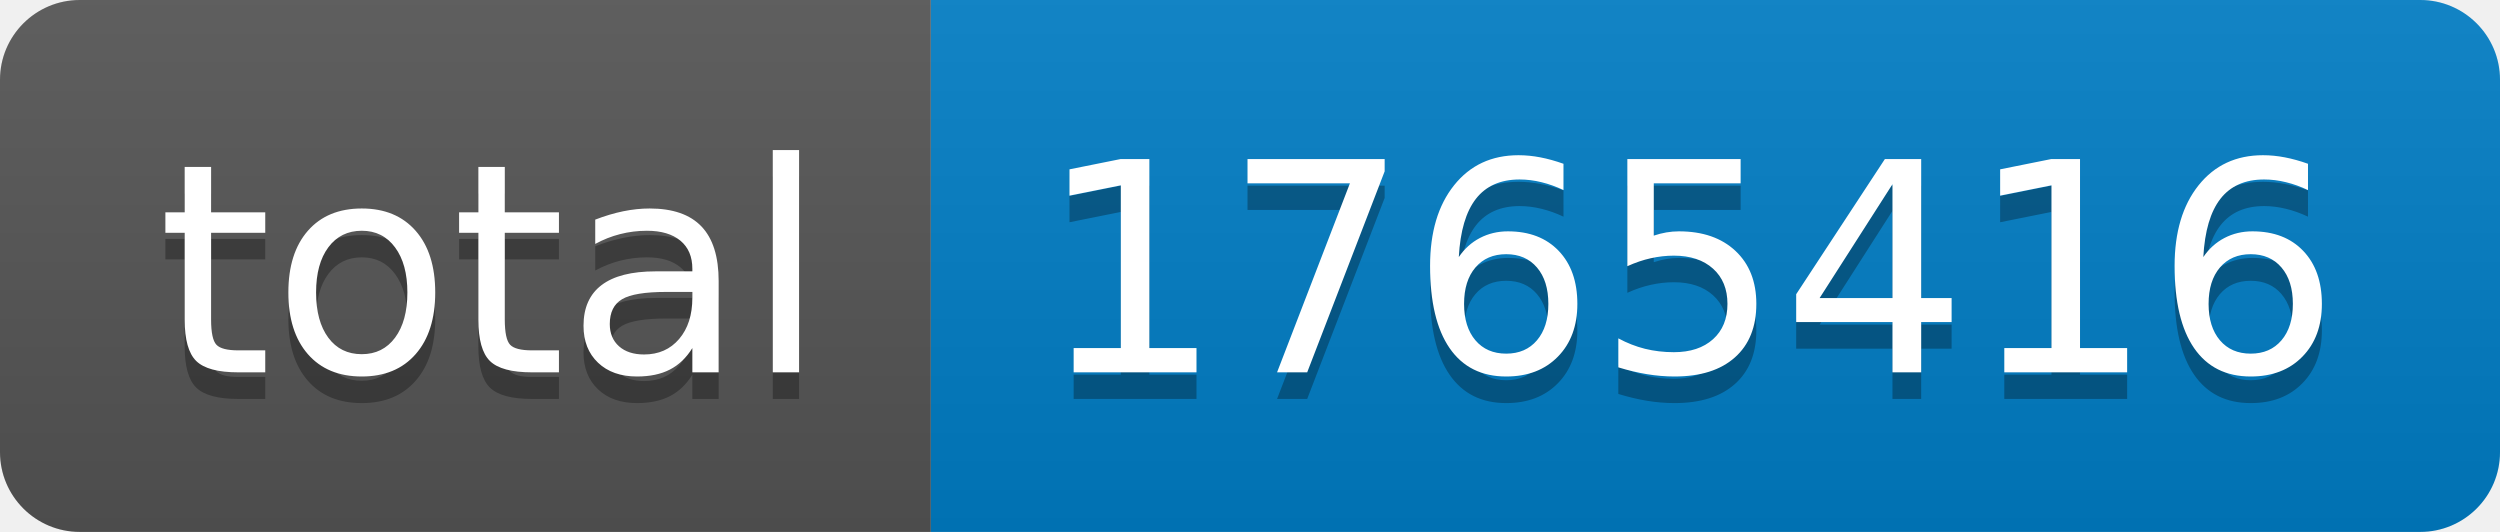
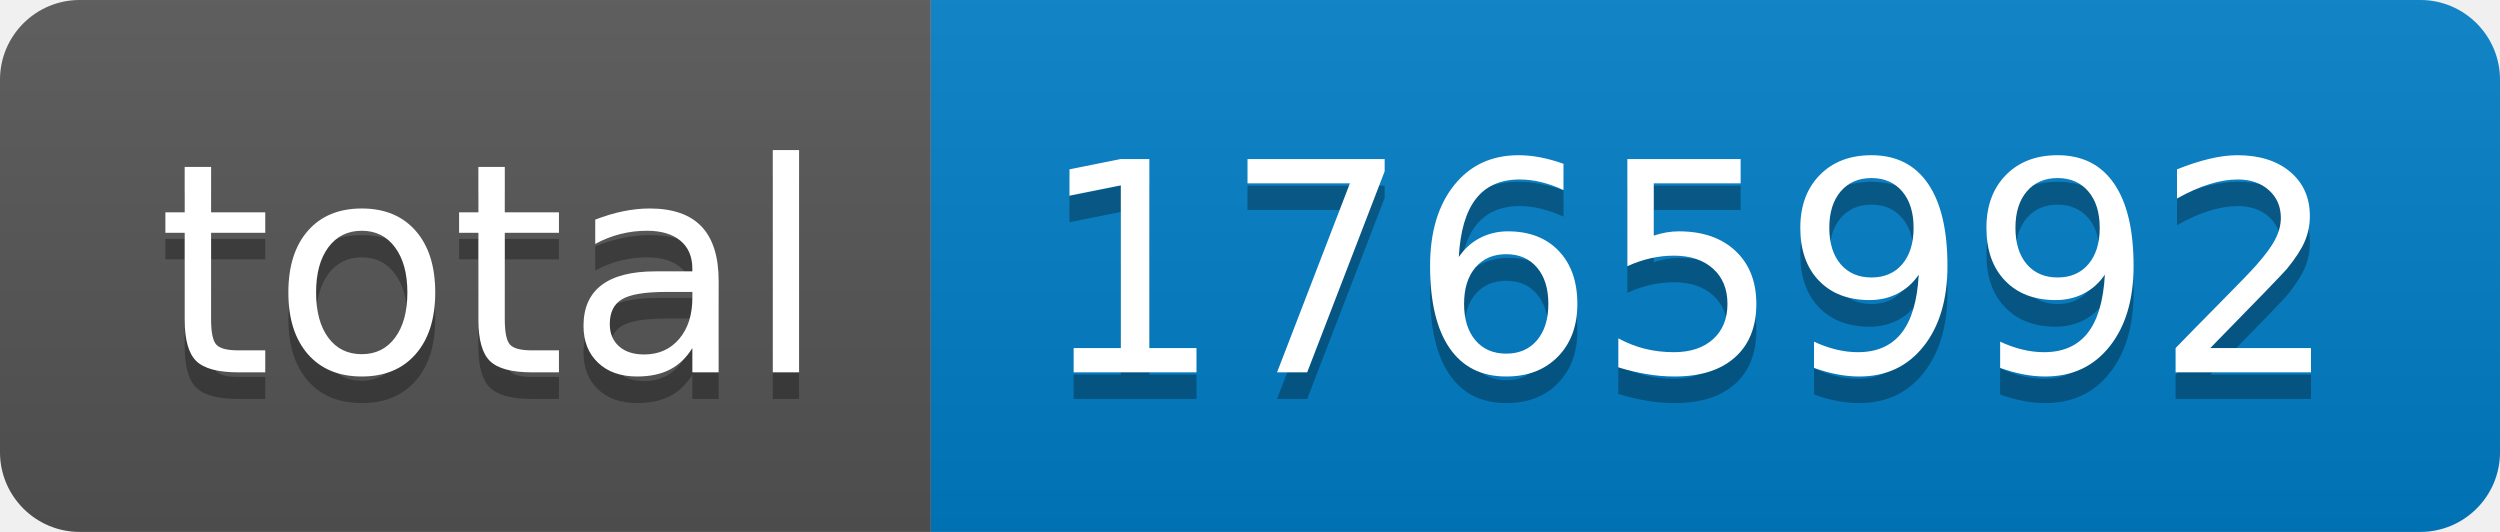
- <svg xmlns="http://www.w3.org/2000/svg" width="94" height="20" role="img" aria-label="total: 1765416">
+ <svg xmlns="http://www.w3.org/2000/svg" width="94" height="20" role="img" aria-label="total: 1765992">
  <linearGradient id="s" x2="0" y2="100%">
    <stop offset="0" stop-color="#bbb" stop-opacity=".1" />
    <stop offset="1" stop-opacity=".1" />
  </linearGradient>
  <clipPath id="r">
    <rect width="94" height="20" rx="3" fill="#fff" />
  </clipPath>
  <g clip-path="url(#r)">
    <rect width="35" height="20" fill="#555" />
    <rect x="35" width="59" height="20" fill="#007ec6" />
    <rect width="94" height="20" fill="url(#s)" />
  </g>
  <g fill="#fff" text-anchor="middle" font-family="Verdana,Geneva,DejaVu Sans,sans-serif" text-rendering="geometricPrecision" font-size="110">
    <text aria-hidden="true" x="185" y="150" fill="#010101" fill-opacity=".3" transform="scale(.1)" textLength="250">total</text>
    <text x="185" y="140" transform="scale(.1)" fill="#fff" textLength="250">total</text>
-     <text aria-hidden="true" x="635" y="150" fill="#010101" fill-opacity=".3" transform="scale(.1)" textLength="490">1765416</text>
-     <text x="635" y="140" transform="scale(.1)" fill="#fff" textLength="490">1765416</text>
+     <text aria-hidden="true" x="635" y="150" fill="#010101" fill-opacity=".3" transform="scale(.1)" textLength="490">1765992</text>
+     <text x="635" y="140" transform="scale(.1)" fill="#fff" textLength="490">1765992</text>
  </g>
</svg>
